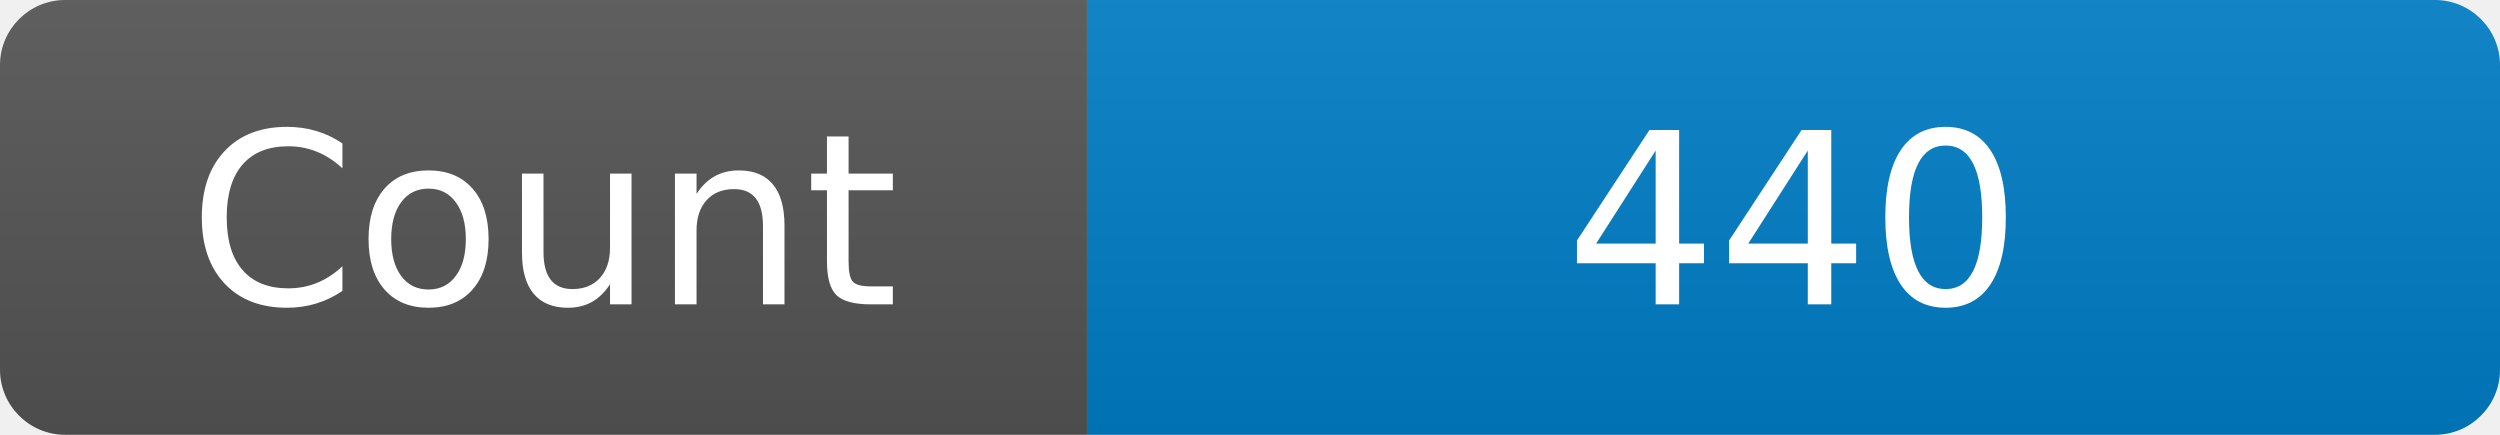
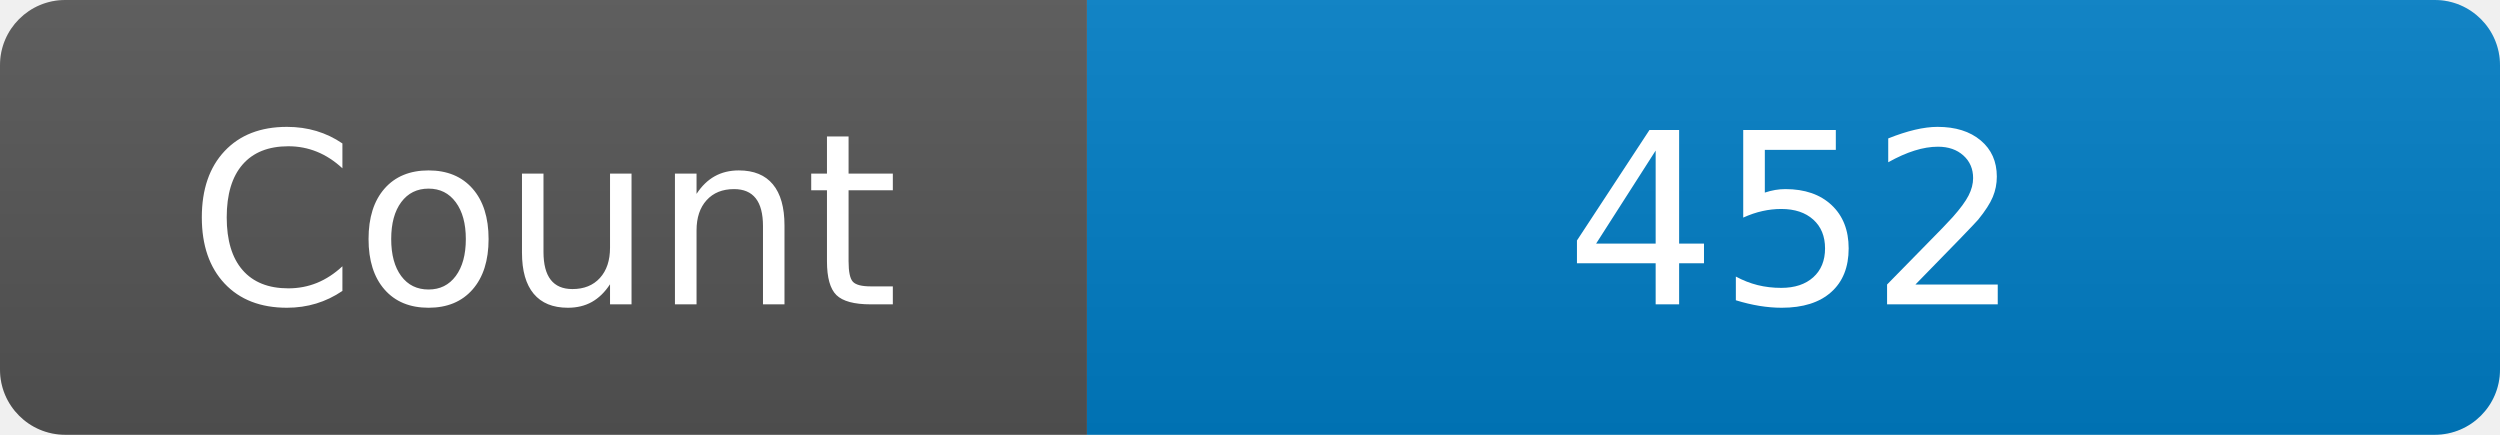
<svg xmlns="http://www.w3.org/2000/svg" width="115" height="20" role="img" aria-label="Maintained?: yes">
  <linearGradient id="s" x2="0" y2="100%">
    <stop offset="0" stop-color="#bbb" stop-opacity=".1" />
    <stop offset="1" stop-opacity=".1" />
  </linearGradient>
  <clipPath id="r">
    <rect width="115" height="20" rx="3" fill="#fff" />
  </clipPath>
  <g clip-path="url(#r)">
    <rect width="50" height="20" fill="#555" />
    <rect x="50" width="160" height="20" fill="#007ec6" />
    <rect width="115" height="20" fill="url(#s)" />
  </g>
  <g fill="#fff" text-anchor="middle" font-family="Verdana,Geneva,DejaVu Sans,sans-serif" font-size="110">
    <text x="250" y="140" transform="scale(.1)" fill="#fff">Count</text>
-     <text x="825" y="140" transform="scale(.1)" fill="#fff">440</text>
+     <text x="825" y="140" transform="scale(.1)" fill="#fff">452</text>
  </g>
</svg>
